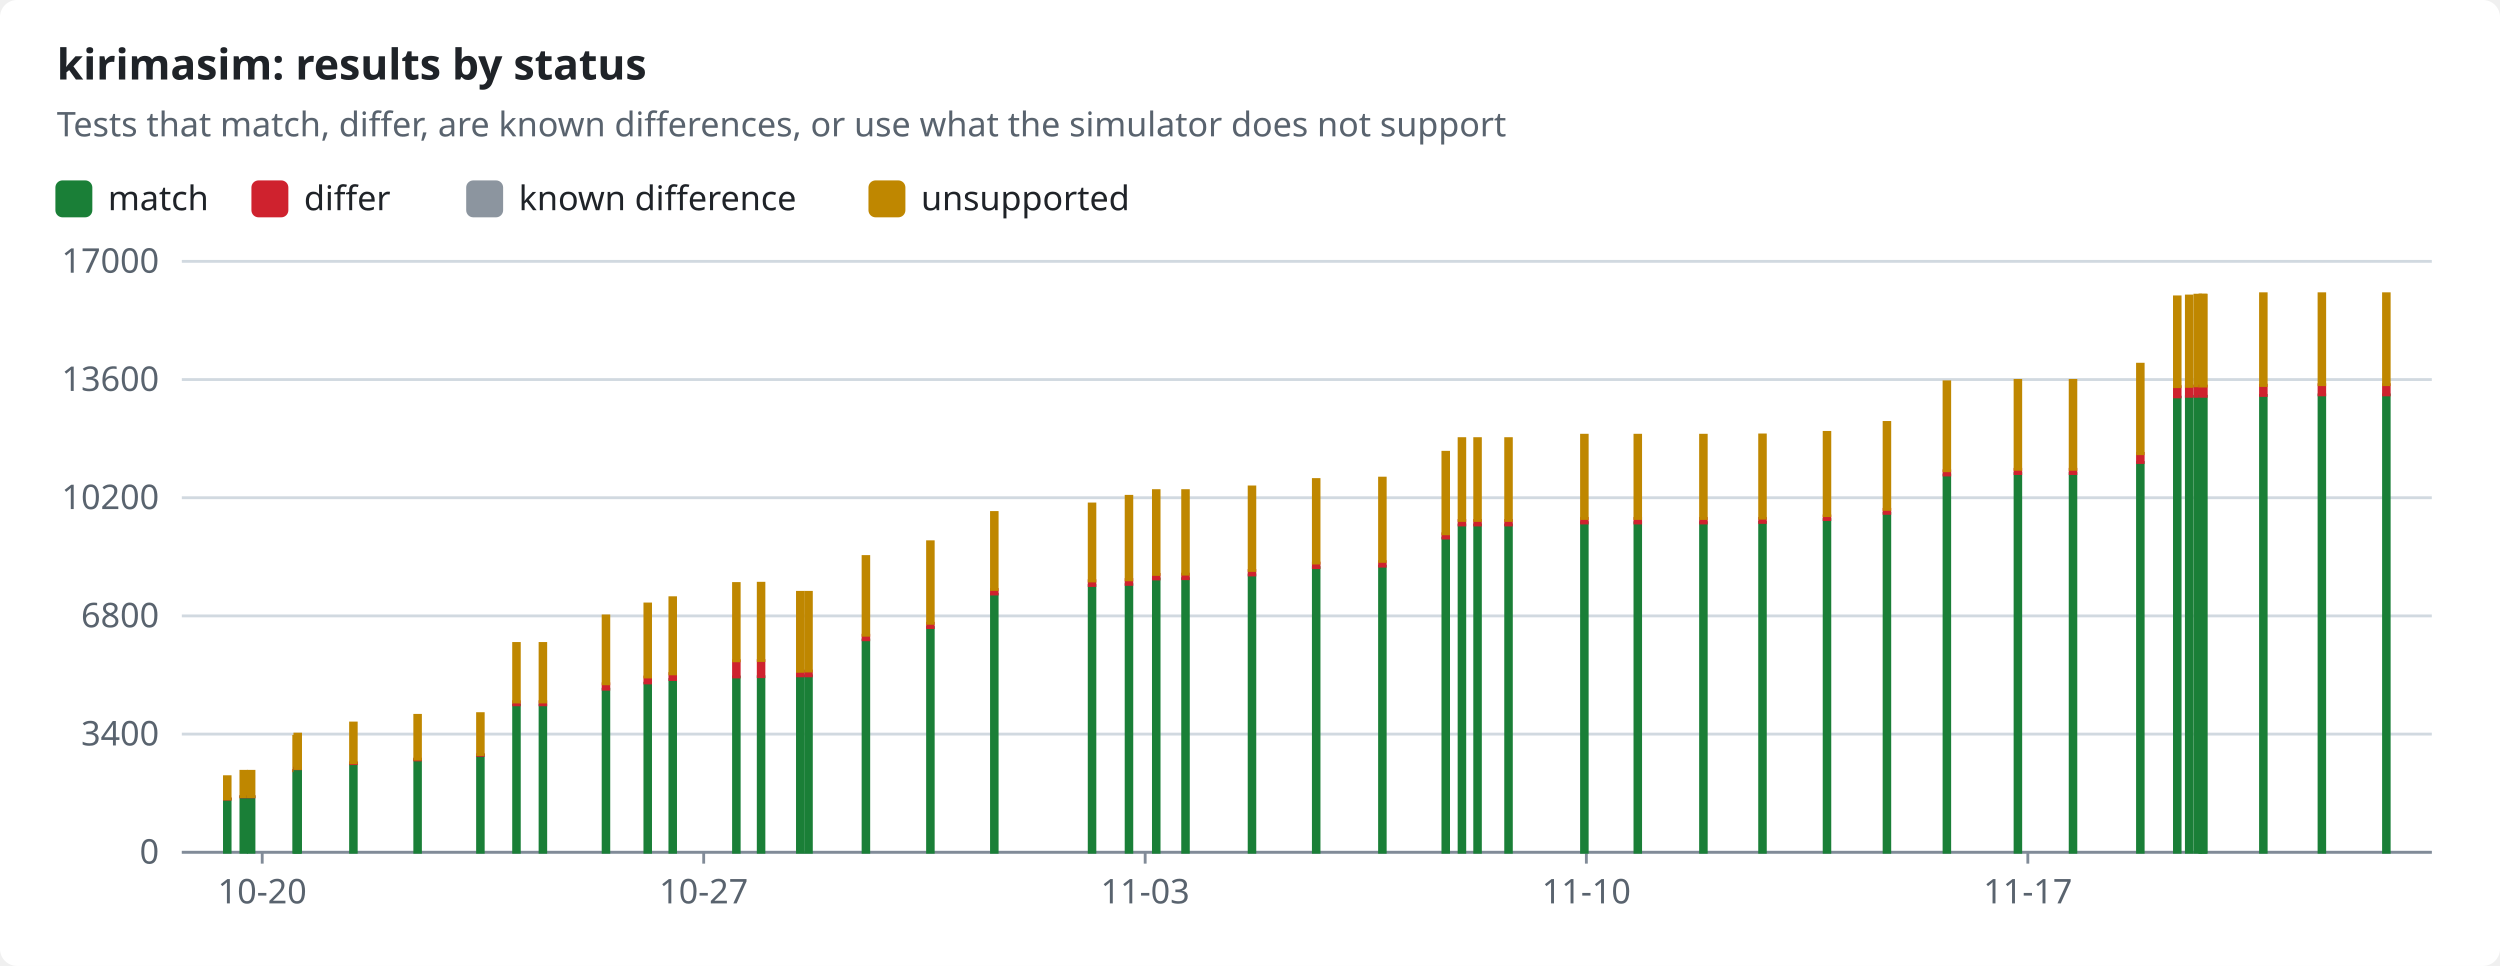
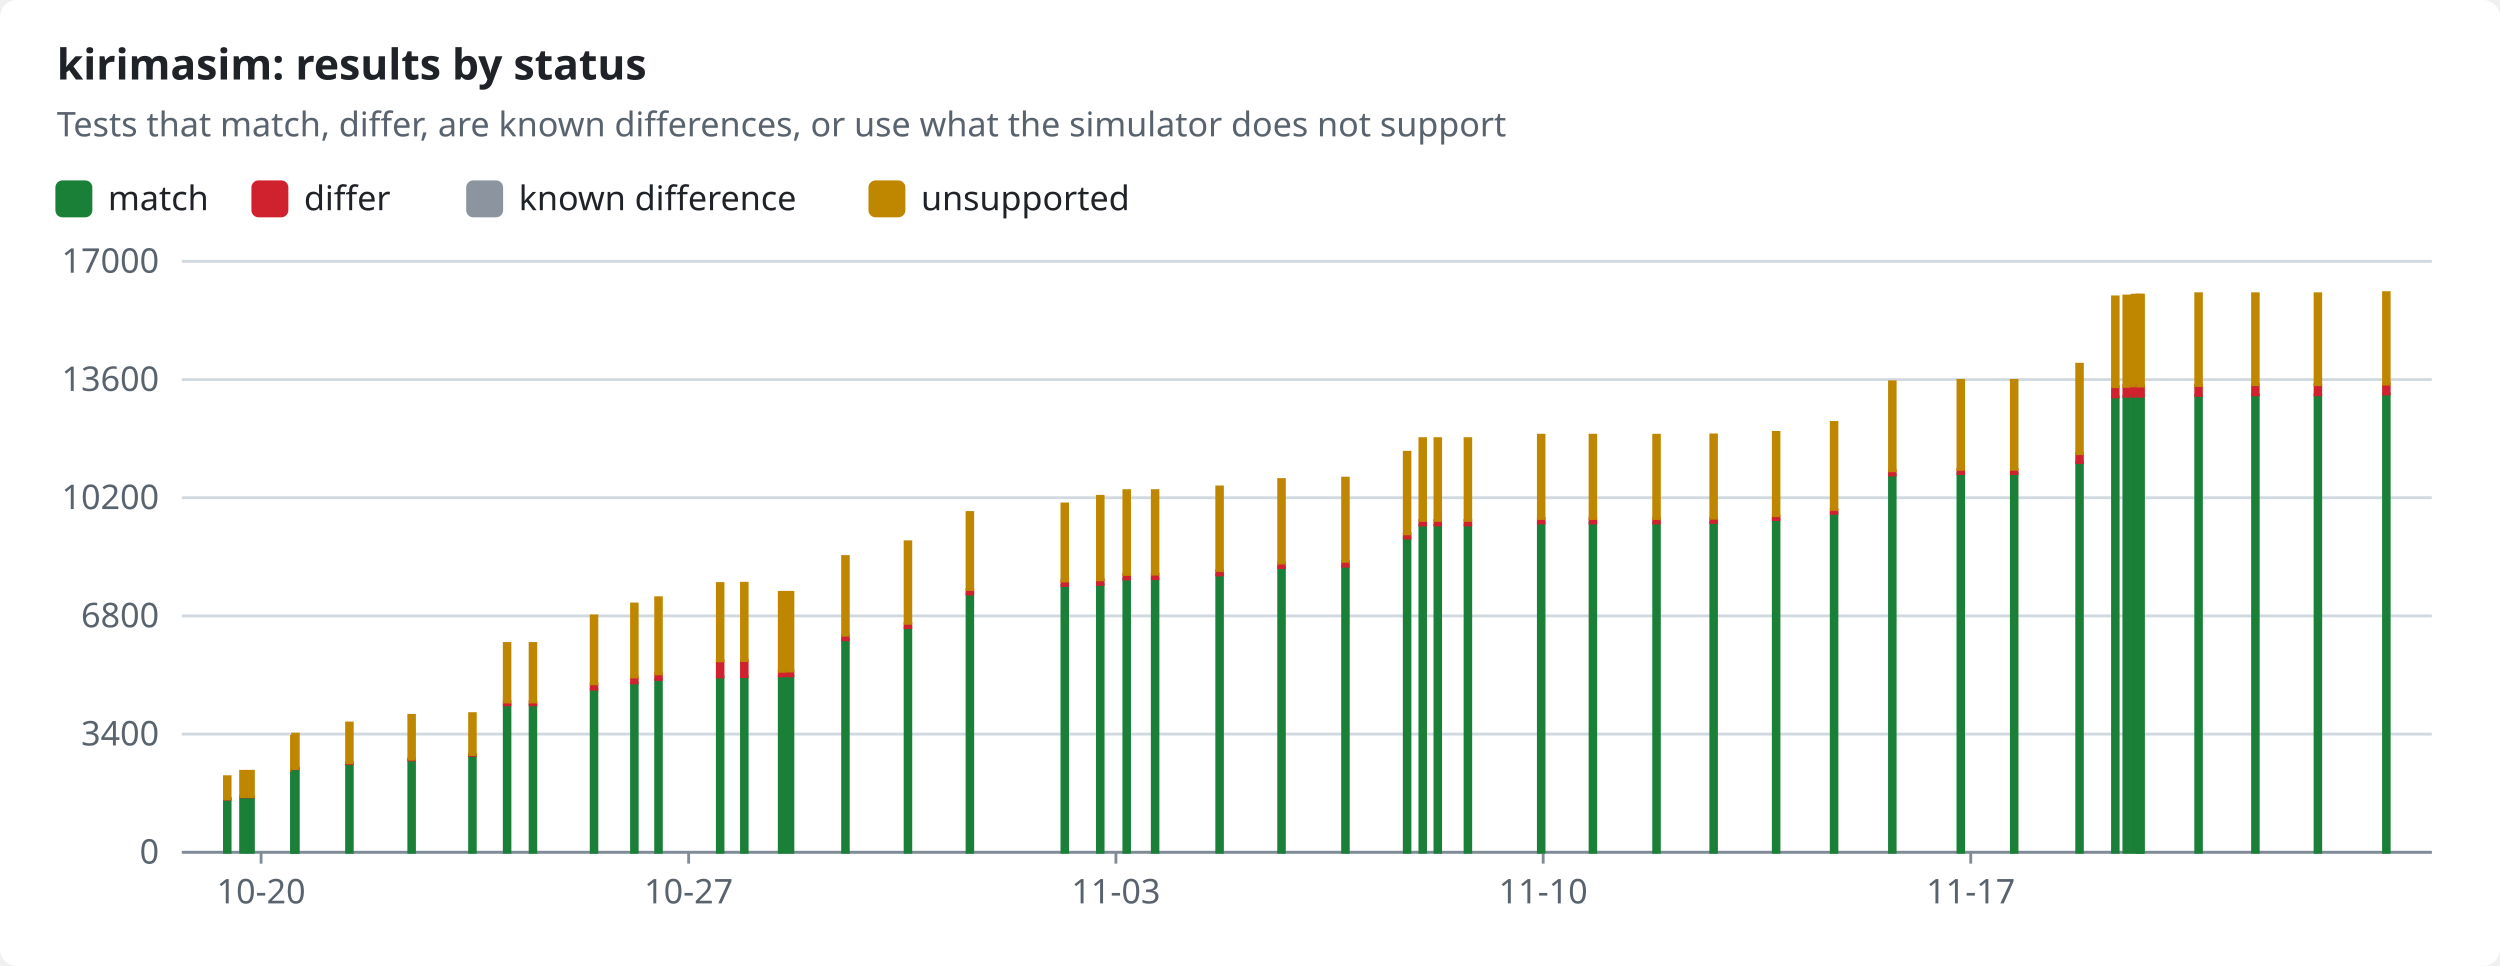
<svg xmlns="http://www.w3.org/2000/svg" width="880" height="340" viewBox="0 0 880 340" role="img">
  <style>text{font-family:-apple-system,BlinkMacSystemFont,"Segoe UI","Noto Sans",Helvetica,Arial,sans-serif;font-size:12px;fill:#1f2328;stroke:none}.bg{fill:#ffffff}.muted{fill:#59636e}.title{font-size:15px;font-weight:600}.grid{stroke:#d1d9e0;stroke-width:1}.axis{stroke:#818b98;stroke-width:1}.line{fill:none;stroke-width:2}.dashed{stroke-dasharray:5 4}.c-pass{stroke:#1a7f37;fill:#1a7f37}.c-fail{stroke:#cf222e;fill:#cf222e}.c-known{stroke:#8c959f;fill:#8c959f}.c-unsupported{stroke:#bf8700;fill:#bf8700}.line{fill:none}.mk{fill:none;stroke-width:1.6}@media (prefers-color-scheme:dark){text{fill:#f0f6fc}.bg{fill:#0d1117}.muted{fill:#9198a1}.grid{stroke:#3d444d}.axis{stroke:#656c76}.c-pass{stroke:#3fb950;fill:#3fb950}.c-fail{stroke:#f85149;fill:#f85149}.c-known{stroke:#6e7681;fill:#6e7681}.c-unsupported{stroke:#d29922;fill:#d29922}.line{fill:none}.mk{fill:none;stroke-width:1.6}}</style>
  <rect class="bg" width="880" height="340" rx="6" />
  <text x="20.0" y="28.0" class="title" text-anchor="start">kirimasim: results by status</text>
  <text x="20.0" y="48.0" class="muted" text-anchor="start">Tests that match, differ, are known differences, or use what the simulator does not support</text>
  <rect class="c-pass" x="20" y="64" width="12" height="12" rx="2" />
  <text x="38.0" y="74.0" text-anchor="start">match</text>
  <rect class="c-fail" x="89.0" y="64" width="12" height="12" rx="2" />
  <text x="107.0" y="74.0" text-anchor="start">differ</text>
  <rect class="c-known" x="164.6" y="64" width="12" height="12" rx="2" />
  <text x="182.6" y="74.0" text-anchor="start">known difference</text>
  <rect class="c-unsupported" x="306.2" y="64" width="12" height="12" rx="2" />
  <text x="324.2" y="74.0" text-anchor="start">unsupported</text>
  <line class="grid" x1="64" x2="856" y1="300.0" y2="300.0" />
  <text x="56.0" y="304.0" class="muted" text-anchor="end">0</text>
  <line class="grid" x1="64" x2="856" y1="258.4" y2="258.4" />
  <text x="56.0" y="262.4" class="muted" text-anchor="end">3400</text>
  <line class="grid" x1="64" x2="856" y1="216.8" y2="216.8" />
  <text x="56.0" y="220.8" class="muted" text-anchor="end">6800</text>
  <line class="grid" x1="64" x2="856" y1="175.2" y2="175.2" />
  <text x="56.0" y="179.2" class="muted" text-anchor="end">10200</text>
  <line class="grid" x1="64" x2="856" y1="133.6" y2="133.6" />
  <text x="56.0" y="137.6" class="muted" text-anchor="end">13600</text>
  <line class="grid" x1="64" x2="856" y1="92.0" y2="92.0" />
  <text x="56.0" y="96.0" class="muted" text-anchor="end">17000</text>
  <line class="axis" x1="64" x2="856" y1="300" y2="300" />
-   <line class="axis" x1="92.3" x2="92.3" y1="300" y2="304" />
-   <text x="92.3" y="318.0" class="muted" text-anchor="middle">10-20</text>
-   <line class="axis" x1="247.7" x2="247.7" y1="300" y2="304" />
-   <text x="247.7" y="318.0" class="muted" text-anchor="middle">10-27</text>
-   <line class="axis" x1="403.1" x2="403.1" y1="300" y2="304" />
-   <text x="403.1" y="318.0" class="muted" text-anchor="middle">11-03</text>
-   <line class="axis" x1="558.4" x2="558.4" y1="300" y2="304" />
-   <text x="558.4" y="318.0" class="muted" text-anchor="middle">11-10</text>
-   <line class="axis" x1="713.8" x2="713.8" y1="300" y2="304" />
-   <text x="713.8" y="318.0" class="muted" text-anchor="middle">11-17</text>
+   <line class="axis" x1="91.9" x2="91.9" y1="300" y2="304" />
+   <text x="91.9" y="318.0" class="muted" text-anchor="middle">10-20</text>
+   <line class="axis" x1="242.4" x2="242.4" y1="300" y2="304" />
+   <text x="242.4" y="318.0" class="muted" text-anchor="middle">10-27</text>
+   <line class="axis" x1="392.8" x2="392.8" y1="300" y2="304" />
+   <text x="392.8" y="318.0" class="muted" text-anchor="middle">11-03</text>
+   <line class="axis" x1="543.2" x2="543.2" y1="300" y2="304" />
+   <text x="543.2" y="318.0" class="muted" text-anchor="middle">11-10</text>
+   <line class="axis" x1="693.7" x2="693.7" y1="300" y2="304" />
+   <text x="693.7" y="318.0" class="muted" text-anchor="middle">11-17</text>
  <rect class="c-pass" x="79.0" y="281.3" width="2.0" height="18.7" />
  <rect class="c-fail" x="79.0" y="281.2" width="2.0" height="0.1" />
  <rect class="c-unsupported" x="79.0" y="273.4" width="2.0" height="7.8" />
-   <rect class="c-pass" x="84.8" y="280.5" width="2.0" height="19.5" />
-   <rect class="c-fail" x="84.8" y="280.4" width="2.0" height="0.1" />
-   <rect class="c-unsupported" x="84.8" y="271.5" width="2.0" height="8.9" />
-   <rect class="c-pass" x="87.4" y="280.5" width="2.0" height="19.5" />
-   <rect class="c-fail" x="87.4" y="280.4" width="2.0" height="0.1" />
-   <rect class="c-unsupported" x="87.4" y="271.5" width="2.0" height="8.9" />
-   <rect class="c-pass" x="103.4" y="271.3" width="2.0" height="28.7" />
-   <rect class="c-fail" x="103.4" y="271.2" width="2.0" height="0.1" />
-   <rect class="c-unsupported" x="103.4" y="259.2" width="2.0" height="12.0" />
-   <rect class="c-pass" x="103.8" y="270.6" width="2.0" height="29.4" />
-   <rect class="c-fail" x="103.8" y="270.4" width="2.0" height="0.2" />
-   <rect class="c-unsupported" x="103.8" y="258.4" width="2.0" height="12.1" />
-   <rect class="c-pass" x="123.4" y="268.8" width="2.0" height="31.2" />
-   <rect class="c-fail" x="123.4" y="268.5" width="2.0" height="0.3" />
-   <rect class="c-unsupported" x="123.4" y="254.5" width="2.0" height="14.0" />
-   <rect class="c-pass" x="146.0" y="267.5" width="2.0" height="32.5" />
-   <rect class="c-fail" x="146.0" y="267.2" width="2.0" height="0.3" />
-   <rect class="c-unsupported" x="146.0" y="251.8" width="2.0" height="15.4" />
-   <rect class="c-pass" x="168.1" y="265.9" width="2.0" height="34.1" />
-   <rect class="c-fail" x="168.1" y="265.6" width="2.0" height="0.3" />
-   <rect class="c-unsupported" x="168.1" y="251.2" width="2.0" height="14.4" />
-   <rect class="c-pass" x="180.8" y="248.2" width="2.0" height="51.8" />
-   <rect class="c-fail" x="180.8" y="247.0" width="2.0" height="1.1" />
-   <rect class="c-unsupported" x="180.8" y="226.5" width="2.0" height="20.6" />
-   <rect class="c-pass" x="190.1" y="248.2" width="2.0" height="51.8" />
-   <rect class="c-fail" x="190.1" y="247.0" width="2.0" height="1.1" />
-   <rect class="c-unsupported" x="190.1" y="226.5" width="2.0" height="20.6" />
-   <rect class="c-pass" x="212.3" y="242.6" width="2.0" height="57.4" />
-   <rect class="c-fail" x="212.3" y="240.7" width="2.0" height="1.9" />
-   <rect class="c-unsupported" x="212.3" y="216.8" width="2.0" height="23.9" />
-   <rect class="c-pass" x="227.0" y="240.5" width="2.0" height="59.5" />
-   <rect class="c-fail" x="227.0" y="238.3" width="2.0" height="2.1" />
-   <rect class="c-unsupported" x="227.0" y="212.6" width="2.0" height="25.7" />
-   <rect class="c-pass" x="235.8" y="239.2" width="2.0" height="60.8" />
-   <rect class="c-fail" x="235.8" y="237.1" width="2.0" height="2.1" />
-   <rect class="c-unsupported" x="235.8" y="210.4" width="2.0" height="26.8" />
-   <rect class="c-pass" x="258.2" y="238.3" width="2.0" height="61.7" />
-   <rect class="c-fail" x="258.2" y="232.6" width="2.0" height="5.7" />
-   <rect class="c-unsupported" x="258.2" y="205.4" width="2.0" height="27.2" />
-   <rect class="c-pass" x="266.9" y="238.2" width="2.0" height="61.8" />
-   <rect class="c-fail" x="266.9" y="232.5" width="2.0" height="5.7" />
-   <rect class="c-unsupported" x="266.9" y="205.3" width="2.0" height="27.2" />
-   <rect class="c-pass" x="280.7" y="238.0" width="2.0" height="62.0" />
-   <rect class="c-fail" x="280.7" y="236.3" width="2.0" height="1.6" />
-   <rect class="c-known" x="280.7" y="236.3" width="2.0" height="0.0" />
-   <rect class="c-unsupported" x="280.7" y="208.5" width="2.0" height="27.8" />
-   <rect class="c-pass" x="283.6" y="237.9" width="2.0" height="62.1" />
-   <rect class="c-fail" x="283.6" y="236.2" width="2.0" height="1.7" />
-   <rect class="c-known" x="283.6" y="236.2" width="2.0" height="0.0" />
-   <rect class="c-unsupported" x="283.6" y="208.5" width="2.0" height="27.7" />
-   <rect class="c-pass" x="303.8" y="225.3" width="2.0" height="74.7" />
-   <rect class="c-fail" x="303.8" y="223.6" width="2.0" height="1.6" />
-   <rect class="c-known" x="303.8" y="223.6" width="2.0" height="0.0" />
-   <rect class="c-unsupported" x="303.8" y="195.9" width="2.0" height="27.7" />
-   <rect class="c-pass" x="326.5" y="220.9" width="2.0" height="79.1" />
-   <rect class="c-fail" x="326.5" y="219.4" width="2.0" height="1.5" />
-   <rect class="c-unsupported" x="326.5" y="190.7" width="2.0" height="28.7" />
-   <rect class="c-pass" x="349.0" y="209.2" width="2.0" height="90.8" />
-   <rect class="c-fail" x="349.0" y="207.5" width="2.0" height="1.6" />
-   <rect class="c-unsupported" x="349.0" y="180.4" width="2.0" height="27.1" />
-   <rect class="c-pass" x="383.4" y="206.1" width="2.0" height="93.9" />
-   <rect class="c-fail" x="383.4" y="204.4" width="2.0" height="1.7" />
-   <rect class="c-unsupported" x="383.4" y="177.4" width="2.0" height="27.1" />
-   <rect class="c-pass" x="396.4" y="205.8" width="2.0" height="94.2" />
-   <rect class="c-fail" x="396.4" y="204.0" width="2.0" height="1.7" />
-   <rect class="c-unsupported" x="396.4" y="174.7" width="2.0" height="29.4" />
-   <rect class="c-pass" x="406.0" y="203.8" width="2.0" height="96.2" />
-   <rect class="c-fail" x="406.0" y="202.2" width="2.0" height="1.6" />
-   <rect class="c-unsupported" x="406.0" y="172.7" width="2.0" height="29.5" />
-   <rect class="c-pass" x="416.3" y="203.7" width="2.0" height="96.3" />
-   <rect class="c-fail" x="416.3" y="202.1" width="2.0" height="1.6" />
-   <rect class="c-unsupported" x="416.3" y="172.7" width="2.0" height="29.4" />
-   <rect class="c-pass" x="439.7" y="202.4" width="2.0" height="97.6" />
-   <rect class="c-fail" x="439.7" y="200.8" width="2.0" height="1.6" />
-   <rect class="c-unsupported" x="439.7" y="171.4" width="2.0" height="29.4" />
-   <rect class="c-pass" x="462.3" y="199.8" width="2.0" height="100.2" />
-   <rect class="c-fail" x="462.3" y="198.2" width="2.0" height="1.6" />
-   <rect class="c-unsupported" x="462.3" y="168.8" width="2.0" height="29.4" />
-   <rect class="c-pass" x="485.6" y="199.3" width="2.0" height="100.7" />
-   <rect class="c-fail" x="485.6" y="197.7" width="2.0" height="1.6" />
-   <rect class="c-unsupported" x="485.6" y="168.3" width="2.0" height="29.3" />
-   <rect class="c-pass" x="507.9" y="189.4" width="2.0" height="110.6" />
-   <rect class="c-fail" x="507.9" y="187.9" width="2.0" height="1.5" />
-   <rect class="c-unsupported" x="507.9" y="159.2" width="2.0" height="28.7" />
-   <rect class="c-pass" x="513.6" y="184.8" width="2.0" height="115.2" />
-   <rect class="c-fail" x="513.6" y="183.2" width="2.0" height="1.6" />
-   <rect class="c-unsupported" x="513.6" y="154.4" width="2.0" height="28.8" />
-   <rect class="c-pass" x="519.1" y="184.8" width="2.0" height="115.2" />
-   <rect class="c-fail" x="519.1" y="183.2" width="2.0" height="1.6" />
-   <rect class="c-unsupported" x="519.1" y="154.4" width="2.0" height="28.8" />
-   <rect class="c-pass" x="530.0" y="184.8" width="2.0" height="115.2" />
-   <rect class="c-fail" x="530.0" y="183.2" width="2.0" height="1.6" />
-   <rect class="c-unsupported" x="530.0" y="154.4" width="2.0" height="28.8" />
-   <rect class="c-pass" x="556.7" y="184.0" width="2.0" height="116.0" />
-   <rect class="c-fail" x="556.7" y="182.5" width="2.0" height="1.6" />
-   <rect class="c-unsupported" x="556.7" y="153.2" width="2.0" height="29.3" />
-   <rect class="c-pass" x="575.5" y="184.0" width="2.0" height="116.0" />
-   <rect class="c-fail" x="575.5" y="182.5" width="2.0" height="1.6" />
-   <rect class="c-unsupported" x="575.5" y="153.2" width="2.0" height="29.3" />
-   <rect class="c-pass" x="598.6" y="184.0" width="2.0" height="116.0" />
-   <rect class="c-fail" x="598.6" y="182.5" width="2.0" height="1.6" />
-   <rect class="c-unsupported" x="598.6" y="153.2" width="2.0" height="29.3" />
-   <rect class="c-pass" x="619.4" y="183.9" width="2.0" height="116.1" />
-   <rect class="c-fail" x="619.4" y="182.5" width="2.0" height="1.4" />
-   <rect class="c-unsupported" x="619.4" y="153.1" width="2.0" height="29.3" />
-   <rect class="c-pass" x="642.1" y="182.9" width="2.0" height="117.1" />
-   <rect class="c-fail" x="642.1" y="181.6" width="2.0" height="1.3" />
-   <rect class="c-unsupported" x="642.1" y="152.2" width="2.0" height="29.3" />
-   <rect class="c-pass" x="663.2" y="180.7" width="2.0" height="119.3" />
-   <rect class="c-fail" x="663.2" y="179.3" width="2.0" height="1.4" />
-   <rect class="c-unsupported" x="663.2" y="148.7" width="2.0" height="30.6" />
-   <rect class="c-pass" x="684.3" y="167.2" width="2.0" height="132.8" />
-   <rect class="c-fail" x="684.3" y="165.7" width="2.0" height="1.5" />
-   <rect class="c-unsupported" x="684.3" y="134.4" width="2.0" height="31.3" />
-   <rect class="c-pass" x="709.3" y="166.7" width="2.0" height="133.3" />
-   <rect class="c-fail" x="709.3" y="165.2" width="2.0" height="1.5" />
-   <rect class="c-unsupported" x="709.3" y="133.9" width="2.0" height="31.3" />
-   <rect class="c-pass" x="728.7" y="166.7" width="2.0" height="133.3" />
-   <rect class="c-fail" x="728.7" y="165.2" width="2.0" height="1.5" />
-   <rect class="c-unsupported" x="728.7" y="133.9" width="2.0" height="31.3" />
-   <rect class="c-pass" x="752.4" y="162.8" width="2.0" height="137.2" />
-   <rect class="c-fail" x="752.4" y="159.6" width="2.0" height="3.2" />
-   <rect class="c-unsupported" x="752.4" y="128.2" width="2.0" height="31.5" />
-   <rect class="c-pass" x="765.4" y="139.8" width="2.0" height="160.2" />
-   <rect class="c-fail" x="765.4" y="136.1" width="2.0" height="3.6" />
-   <rect class="c-unsupported" x="765.4" y="104.5" width="2.0" height="31.6" />
-   <rect class="c-pass" x="769.6" y="139.6" width="2.0" height="160.4" />
-   <rect class="c-fail" x="769.6" y="135.9" width="2.0" height="3.6" />
-   <rect class="c-unsupported" x="769.6" y="104.2" width="2.0" height="31.8" />
-   <rect class="c-pass" x="772.6" y="139.5" width="2.0" height="160.5" />
-   <rect class="c-fail" x="772.6" y="135.9" width="2.0" height="3.6" />
-   <rect class="c-unsupported" x="772.6" y="103.9" width="2.0" height="31.9" />
-   <rect class="c-pass" x="774.3" y="139.5" width="2.0" height="160.5" />
-   <rect class="c-fail" x="774.3" y="135.9" width="2.0" height="3.6" />
-   <rect class="c-unsupported" x="774.3" y="103.9" width="2.0" height="32.0" />
-   <rect class="c-pass" x="774.6" y="139.5" width="2.0" height="160.5" />
-   <rect class="c-fail" x="774.6" y="135.9" width="2.0" height="3.6" />
-   <rect class="c-unsupported" x="774.6" y="103.9" width="2.0" height="32.0" />
-   <rect class="c-pass" x="795.7" y="139.2" width="2.0" height="160.8" />
-   <rect class="c-fail" x="795.7" y="135.6" width="2.0" height="3.6" />
-   <rect class="c-unsupported" x="795.7" y="103.4" width="2.0" height="32.3" />
-   <rect class="c-pass" x="816.3" y="139.0" width="2.0" height="161.0" />
-   <rect class="c-fail" x="816.3" y="135.4" width="2.0" height="3.6" />
-   <rect class="c-unsupported" x="816.3" y="103.4" width="2.0" height="32.0" />
-   <rect class="c-pass" x="839.0" y="139.0" width="2.0" height="161.0" />
-   <rect class="c-fail" x="839.0" y="135.4" width="2.0" height="3.6" />
-   <rect class="c-unsupported" x="839.0" y="103.4" width="2.0" height="32.0" />
+   <rect class="c-pass" x="84.7" y="280.5" width="2.0" height="19.5" />
+   <rect class="c-fail" x="84.7" y="280.4" width="2.0" height="0.1" />
+   <rect class="c-unsupported" x="84.7" y="271.5" width="2.0" height="8.9" />
+   <rect class="c-pass" x="87.2" y="280.5" width="2.0" height="19.5" />
+   <rect class="c-fail" x="87.2" y="280.4" width="2.0" height="0.1" />
+   <rect class="c-unsupported" x="87.2" y="271.5" width="2.0" height="8.9" />
+   <rect class="c-pass" x="102.6" y="271.3" width="2.0" height="28.7" />
+   <rect class="c-fail" x="102.6" y="271.2" width="2.0" height="0.1" />
+   <rect class="c-unsupported" x="102.6" y="259.2" width="2.0" height="12.0" />
+   <rect class="c-pass" x="103.0" y="270.6" width="2.0" height="29.4" />
+   <rect class="c-fail" x="103.0" y="270.4" width="2.0" height="0.2" />
+   <rect class="c-unsupported" x="103.0" y="258.4" width="2.0" height="12.1" />
+   <rect class="c-pass" x="122.0" y="268.8" width="2.0" height="31.2" />
+   <rect class="c-fail" x="122.0" y="268.5" width="2.0" height="0.3" />
+   <rect class="c-unsupported" x="122.0" y="254.5" width="2.0" height="14.0" />
+   <rect class="c-pass" x="143.9" y="267.5" width="2.0" height="32.5" />
+   <rect class="c-fail" x="143.9" y="267.2" width="2.0" height="0.3" />
+   <rect class="c-unsupported" x="143.9" y="251.8" width="2.0" height="15.4" />
+   <rect class="c-pass" x="165.3" y="265.9" width="2.0" height="34.1" />
+   <rect class="c-fail" x="165.3" y="265.6" width="2.0" height="0.3" />
+   <rect class="c-unsupported" x="165.3" y="251.2" width="2.0" height="14.4" />
+   <rect class="c-pass" x="177.5" y="248.2" width="2.0" height="51.8" />
+   <rect class="c-fail" x="177.5" y="247.0" width="2.0" height="1.1" />
+   <rect class="c-unsupported" x="177.5" y="226.5" width="2.0" height="20.6" />
+   <rect class="c-pass" x="186.6" y="248.2" width="2.0" height="51.8" />
+   <rect class="c-fail" x="186.6" y="247.0" width="2.0" height="1.1" />
+   <rect class="c-unsupported" x="186.6" y="226.5" width="2.0" height="20.6" />
+   <rect class="c-pass" x="208.1" y="242.6" width="2.0" height="57.4" />
+   <rect class="c-fail" x="208.1" y="240.7" width="2.0" height="1.9" />
+   <rect class="c-unsupported" x="208.1" y="216.8" width="2.0" height="23.9" />
+   <rect class="c-pass" x="222.3" y="240.5" width="2.0" height="59.5" />
+   <rect class="c-fail" x="222.3" y="238.3" width="2.0" height="2.1" />
+   <rect class="c-unsupported" x="222.3" y="212.6" width="2.0" height="25.7" />
+   <rect class="c-pass" x="230.8" y="239.2" width="2.0" height="60.8" />
+   <rect class="c-fail" x="230.8" y="237.1" width="2.0" height="2.1" />
+   <rect class="c-unsupported" x="230.8" y="210.4" width="2.0" height="26.8" />
+   <rect class="c-pass" x="252.5" y="238.3" width="2.0" height="61.7" />
+   <rect class="c-fail" x="252.5" y="232.6" width="2.0" height="5.7" />
+   <rect class="c-unsupported" x="252.5" y="205.4" width="2.0" height="27.2" />
+   <rect class="c-pass" x="261.0" y="238.2" width="2.0" height="61.8" />
+   <rect class="c-fail" x="261.0" y="232.5" width="2.0" height="5.7" />
+   <rect class="c-unsupported" x="261.0" y="205.3" width="2.0" height="27.2" />
+   <rect class="c-pass" x="274.3" y="238.0" width="2.0" height="62.0" />
+   <rect class="c-fail" x="274.3" y="236.3" width="2.0" height="1.6" />
+   <rect class="c-known" x="274.3" y="236.3" width="2.0" height="0.0" />
+   <rect class="c-unsupported" x="274.3" y="208.5" width="2.0" height="27.8" />
+   <rect class="c-pass" x="277.1" y="237.9" width="2.0" height="62.1" />
+   <rect class="c-fail" x="277.1" y="236.2" width="2.0" height="1.7" />
+   <rect class="c-known" x="277.1" y="236.2" width="2.0" height="0.0" />
+   <rect class="c-unsupported" x="277.1" y="208.5" width="2.0" height="27.7" />
+   <rect class="c-pass" x="296.6" y="225.3" width="2.0" height="74.7" />
+   <rect class="c-fail" x="296.6" y="223.6" width="2.0" height="1.6" />
+   <rect class="c-known" x="296.6" y="223.6" width="2.0" height="0.0" />
+   <rect class="c-unsupported" x="296.6" y="195.9" width="2.0" height="27.7" />
+   <rect class="c-pass" x="318.6" y="220.9" width="2.0" height="79.1" />
+   <rect class="c-fail" x="318.6" y="219.4" width="2.0" height="1.5" />
+   <rect class="c-unsupported" x="318.6" y="190.7" width="2.0" height="28.7" />
+   <rect class="c-pass" x="340.4" y="209.2" width="2.0" height="90.8" />
+   <rect class="c-fail" x="340.4" y="207.5" width="2.0" height="1.6" />
+   <rect class="c-unsupported" x="340.4" y="180.4" width="2.0" height="27.1" />
+   <rect class="c-pass" x="373.8" y="206.1" width="2.0" height="93.9" />
+   <rect class="c-fail" x="373.8" y="204.4" width="2.0" height="1.7" />
+   <rect class="c-unsupported" x="373.8" y="177.4" width="2.0" height="27.1" />
+   <rect class="c-pass" x="386.3" y="205.8" width="2.0" height="94.2" />
+   <rect class="c-fail" x="386.3" y="204.0" width="2.0" height="1.7" />
+   <rect class="c-unsupported" x="386.3" y="174.7" width="2.0" height="29.4" />
+   <rect class="c-pass" x="395.6" y="203.8" width="2.0" height="96.2" />
+   <rect class="c-fail" x="395.6" y="202.2" width="2.0" height="1.6" />
+   <rect class="c-unsupported" x="395.6" y="172.7" width="2.0" height="29.5" />
+   <rect class="c-pass" x="405.6" y="203.7" width="2.0" height="96.3" />
+   <rect class="c-fail" x="405.6" y="202.1" width="2.0" height="1.6" />
+   <rect class="c-unsupported" x="405.6" y="172.7" width="2.0" height="29.4" />
+   <rect class="c-pass" x="428.3" y="202.4" width="2.0" height="97.6" />
+   <rect class="c-fail" x="428.3" y="200.8" width="2.0" height="1.6" />
+   <rect class="c-unsupported" x="428.3" y="171.4" width="2.0" height="29.4" />
+   <rect class="c-pass" x="450.1" y="199.8" width="2.0" height="100.2" />
+   <rect class="c-fail" x="450.1" y="198.2" width="2.0" height="1.6" />
+   <rect class="c-unsupported" x="450.1" y="168.8" width="2.0" height="29.4" />
+   <rect class="c-pass" x="472.6" y="199.3" width="2.0" height="100.7" />
+   <rect class="c-fail" x="472.6" y="197.7" width="2.0" height="1.6" />
+   <rect class="c-unsupported" x="472.6" y="168.3" width="2.0" height="29.3" />
+   <rect class="c-pass" x="494.3" y="189.4" width="2.0" height="110.6" />
+   <rect class="c-fail" x="494.3" y="187.9" width="2.0" height="1.5" />
+   <rect class="c-unsupported" x="494.3" y="159.2" width="2.0" height="28.7" />
+   <rect class="c-pass" x="499.8" y="184.8" width="2.0" height="115.2" />
+   <rect class="c-fail" x="499.8" y="183.2" width="2.0" height="1.6" />
+   <rect class="c-unsupported" x="499.8" y="154.4" width="2.0" height="28.8" />
+   <rect class="c-pass" x="505.1" y="184.8" width="2.0" height="115.2" />
+   <rect class="c-fail" x="505.1" y="183.2" width="2.0" height="1.6" />
+   <rect class="c-unsupported" x="505.1" y="154.4" width="2.0" height="28.8" />
+   <rect class="c-pass" x="515.7" y="184.8" width="2.0" height="115.2" />
+   <rect class="c-fail" x="515.7" y="183.2" width="2.0" height="1.6" />
+   <rect class="c-unsupported" x="515.7" y="154.4" width="2.0" height="28.8" />
+   <rect class="c-pass" x="541.5" y="184.0" width="2.0" height="116.0" />
+   <rect class="c-fail" x="541.5" y="182.5" width="2.0" height="1.6" />
+   <rect class="c-unsupported" x="541.5" y="153.2" width="2.0" height="29.3" />
+   <rect class="c-pass" x="559.7" y="184.0" width="2.0" height="116.0" />
+   <rect class="c-fail" x="559.7" y="182.5" width="2.0" height="1.6" />
+   <rect class="c-unsupported" x="559.7" y="153.2" width="2.0" height="29.3" />
+   <rect class="c-pass" x="582.1" y="184.0" width="2.0" height="116.0" />
+   <rect class="c-fail" x="582.1" y="182.5" width="2.0" height="1.6" />
+   <rect class="c-unsupported" x="582.1" y="153.2" width="2.0" height="29.3" />
+   <rect class="c-pass" x="602.2" y="183.9" width="2.0" height="116.1" />
+   <rect class="c-fail" x="602.2" y="182.5" width="2.0" height="1.4" />
+   <rect class="c-unsupported" x="602.2" y="153.1" width="2.0" height="29.3" />
+   <rect class="c-pass" x="624.2" y="182.9" width="2.0" height="117.1" />
+   <rect class="c-fail" x="624.2" y="181.6" width="2.0" height="1.3" />
+   <rect class="c-unsupported" x="624.2" y="152.2" width="2.0" height="29.3" />
+   <rect class="c-pass" x="644.6" y="180.7" width="2.0" height="119.3" />
+   <rect class="c-fail" x="644.6" y="179.3" width="2.0" height="1.4" />
+   <rect class="c-unsupported" x="644.6" y="148.7" width="2.0" height="30.6" />
+   <rect class="c-pass" x="665.1" y="167.2" width="2.0" height="132.8" />
+   <rect class="c-fail" x="665.1" y="165.7" width="2.0" height="1.5" />
+   <rect class="c-unsupported" x="665.1" y="134.4" width="2.0" height="31.3" />
+   <rect class="c-pass" x="689.2" y="166.7" width="2.0" height="133.3" />
+   <rect class="c-fail" x="689.2" y="165.2" width="2.0" height="1.5" />
+   <rect class="c-unsupported" x="689.2" y="133.9" width="2.0" height="31.3" />
+   <rect class="c-pass" x="708.0" y="166.7" width="2.0" height="133.3" />
+   <rect class="c-fail" x="708.0" y="165.2" width="2.0" height="1.5" />
+   <rect class="c-unsupported" x="708.0" y="133.9" width="2.0" height="31.3" />
+   <rect class="c-pass" x="731.0" y="162.8" width="2.0" height="137.2" />
+   <rect class="c-fail" x="731.0" y="159.6" width="2.0" height="3.2" />
+   <rect class="c-unsupported" x="731.0" y="128.2" width="2.0" height="31.5" />
+   <rect class="c-pass" x="743.6" y="139.8" width="2.0" height="160.2" />
+   <rect class="c-fail" x="743.6" y="136.1" width="2.0" height="3.6" />
+   <rect class="c-unsupported" x="743.6" y="104.5" width="2.0" height="31.6" />
+   <rect class="c-pass" x="747.6" y="139.6" width="2.0" height="160.4" />
+   <rect class="c-fail" x="747.6" y="135.9" width="2.0" height="3.6" />
+   <rect class="c-unsupported" x="747.6" y="104.2" width="2.0" height="31.8" />
+   <rect class="c-pass" x="750.5" y="139.5" width="2.0" height="160.5" />
+   <rect class="c-fail" x="750.5" y="135.9" width="2.0" height="3.6" />
+   <rect class="c-unsupported" x="750.5" y="103.9" width="2.0" height="31.9" />
+   <rect class="c-pass" x="752.2" y="139.5" width="2.0" height="160.5" />
+   <rect class="c-fail" x="752.2" y="135.9" width="2.0" height="3.6" />
+   <rect class="c-unsupported" x="752.2" y="103.9" width="2.0" height="32.0" />
+   <rect class="c-pass" x="752.5" y="139.5" width="2.0" height="160.5" />
+   <rect class="c-fail" x="752.5" y="135.9" width="2.0" height="3.6" />
+   <rect class="c-unsupported" x="752.5" y="103.9" width="2.0" height="32.0" />
+   <rect class="c-pass" x="772.9" y="139.2" width="2.0" height="160.8" />
+   <rect class="c-fail" x="772.9" y="135.6" width="2.0" height="3.6" />
+   <rect class="c-unsupported" x="772.9" y="103.4" width="2.0" height="32.3" />
+   <rect class="c-pass" x="792.9" y="139.0" width="2.0" height="161.0" />
+   <rect class="c-fail" x="792.9" y="135.4" width="2.0" height="3.6" />
+   <rect class="c-unsupported" x="792.9" y="103.4" width="2.0" height="32.0" />
+   <rect class="c-pass" x="814.9" y="139.0" width="2.0" height="161.0" />
+   <rect class="c-fail" x="814.9" y="135.4" width="2.0" height="3.6" />
+   <rect class="c-unsupported" x="814.9" y="103.4" width="2.0" height="32.0" />
+   <rect class="c-pass" x="839.0" y="138.7" width="2.0" height="161.3" />
+   <rect class="c-fail" x="839.0" y="135.1" width="2.0" height="3.6" />
+   <rect class="c-unsupported" x="839.0" y="103.0" width="2.0" height="32.2" />
</svg>
